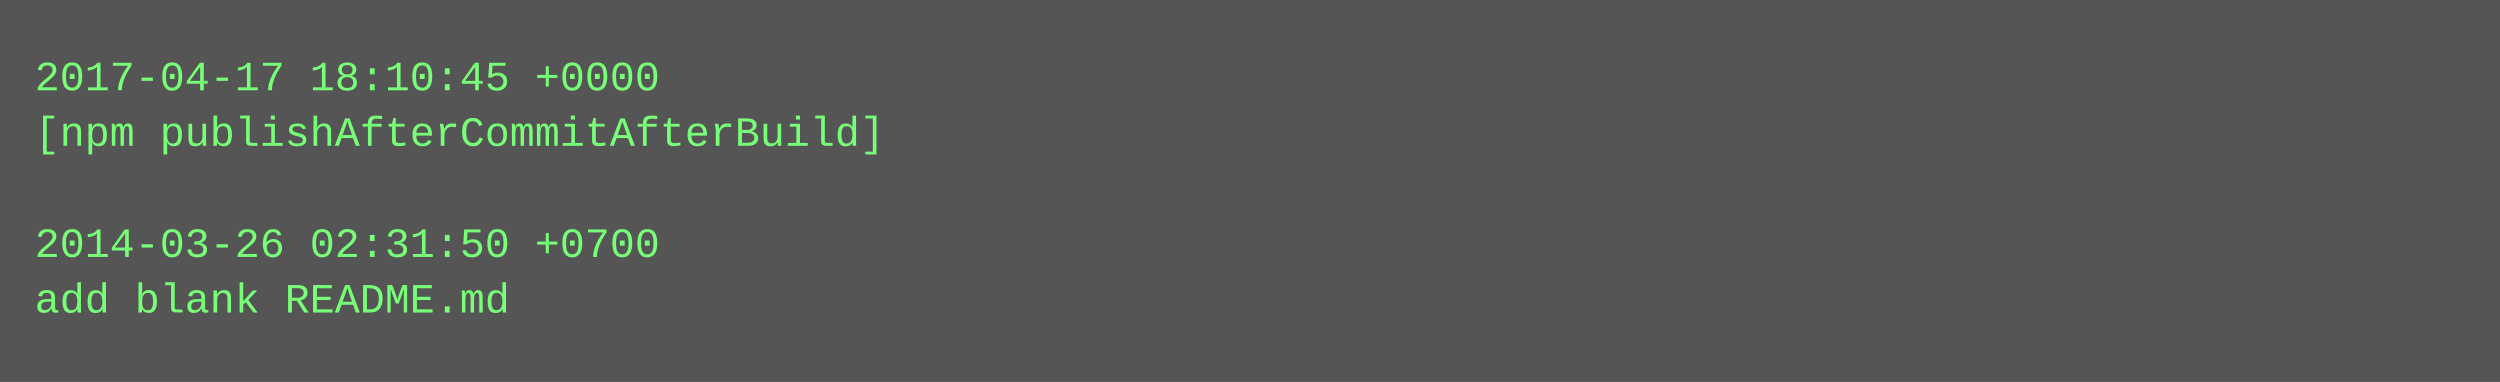
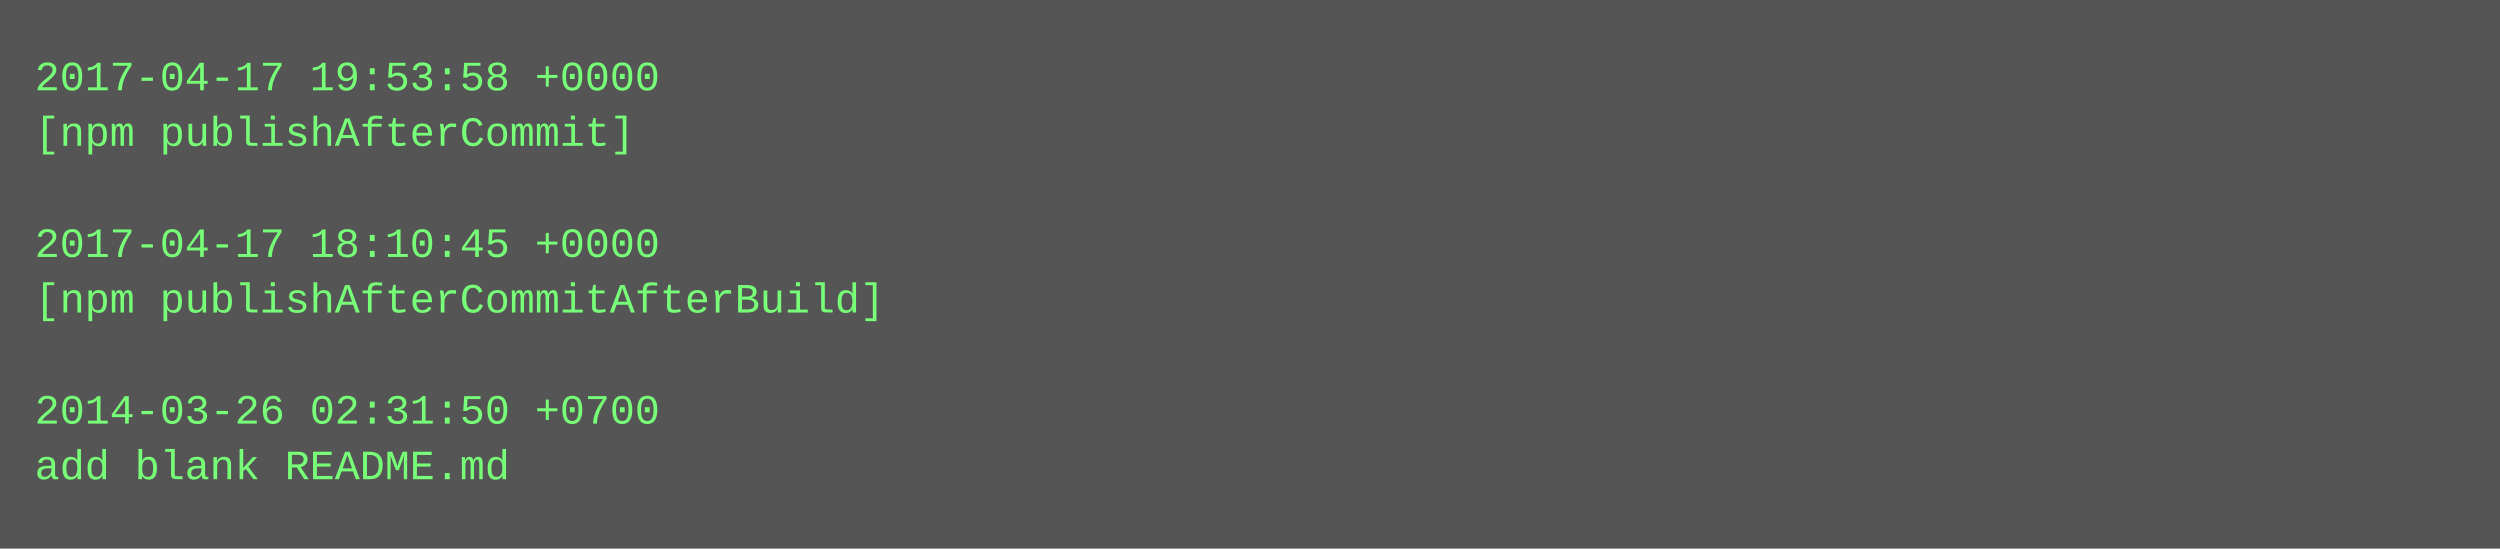
- <svg xmlns="http://www.w3.org/2000/svg" height="110" width="720">
-   <rect height="110" fill="#555" width="720" />
+ <svg xmlns="http://www.w3.org/2000/svg" height="158" width="720">
+   <rect height="158" fill="#555" width="720" />
  <text fill="#7f7" font-family="Courier New" font-size="12" xml:space="preserve">
-     <tspan x="10" y="26">2017-04-17 18:10:45 +0000</tspan>
-     <tspan x="10" y="42">[npm publishAfterCommitAfterBuild]</tspan>
+     <tspan x="10" y="26">2017-04-17 19:53:58 +0000</tspan>
+     <tspan x="10" y="42">[npm publishAfterCommit]</tspan>
    <tspan x="10" y="58" />
-     <tspan x="10" y="74">2014-03-26 02:31:50 +0700</tspan>
-     <tspan x="10" y="90">add blank README.md</tspan>
+     <tspan x="10" y="74">2017-04-17 18:10:45 +0000</tspan>
+     <tspan x="10" y="90">[npm publishAfterCommitAfterBuild]</tspan>
+     <tspan x="10" y="106" />
+     <tspan x="10" y="122">2014-03-26 02:31:50 +0700</tspan>
+     <tspan x="10" y="138">add blank README.md</tspan>
  </text>
</svg>
